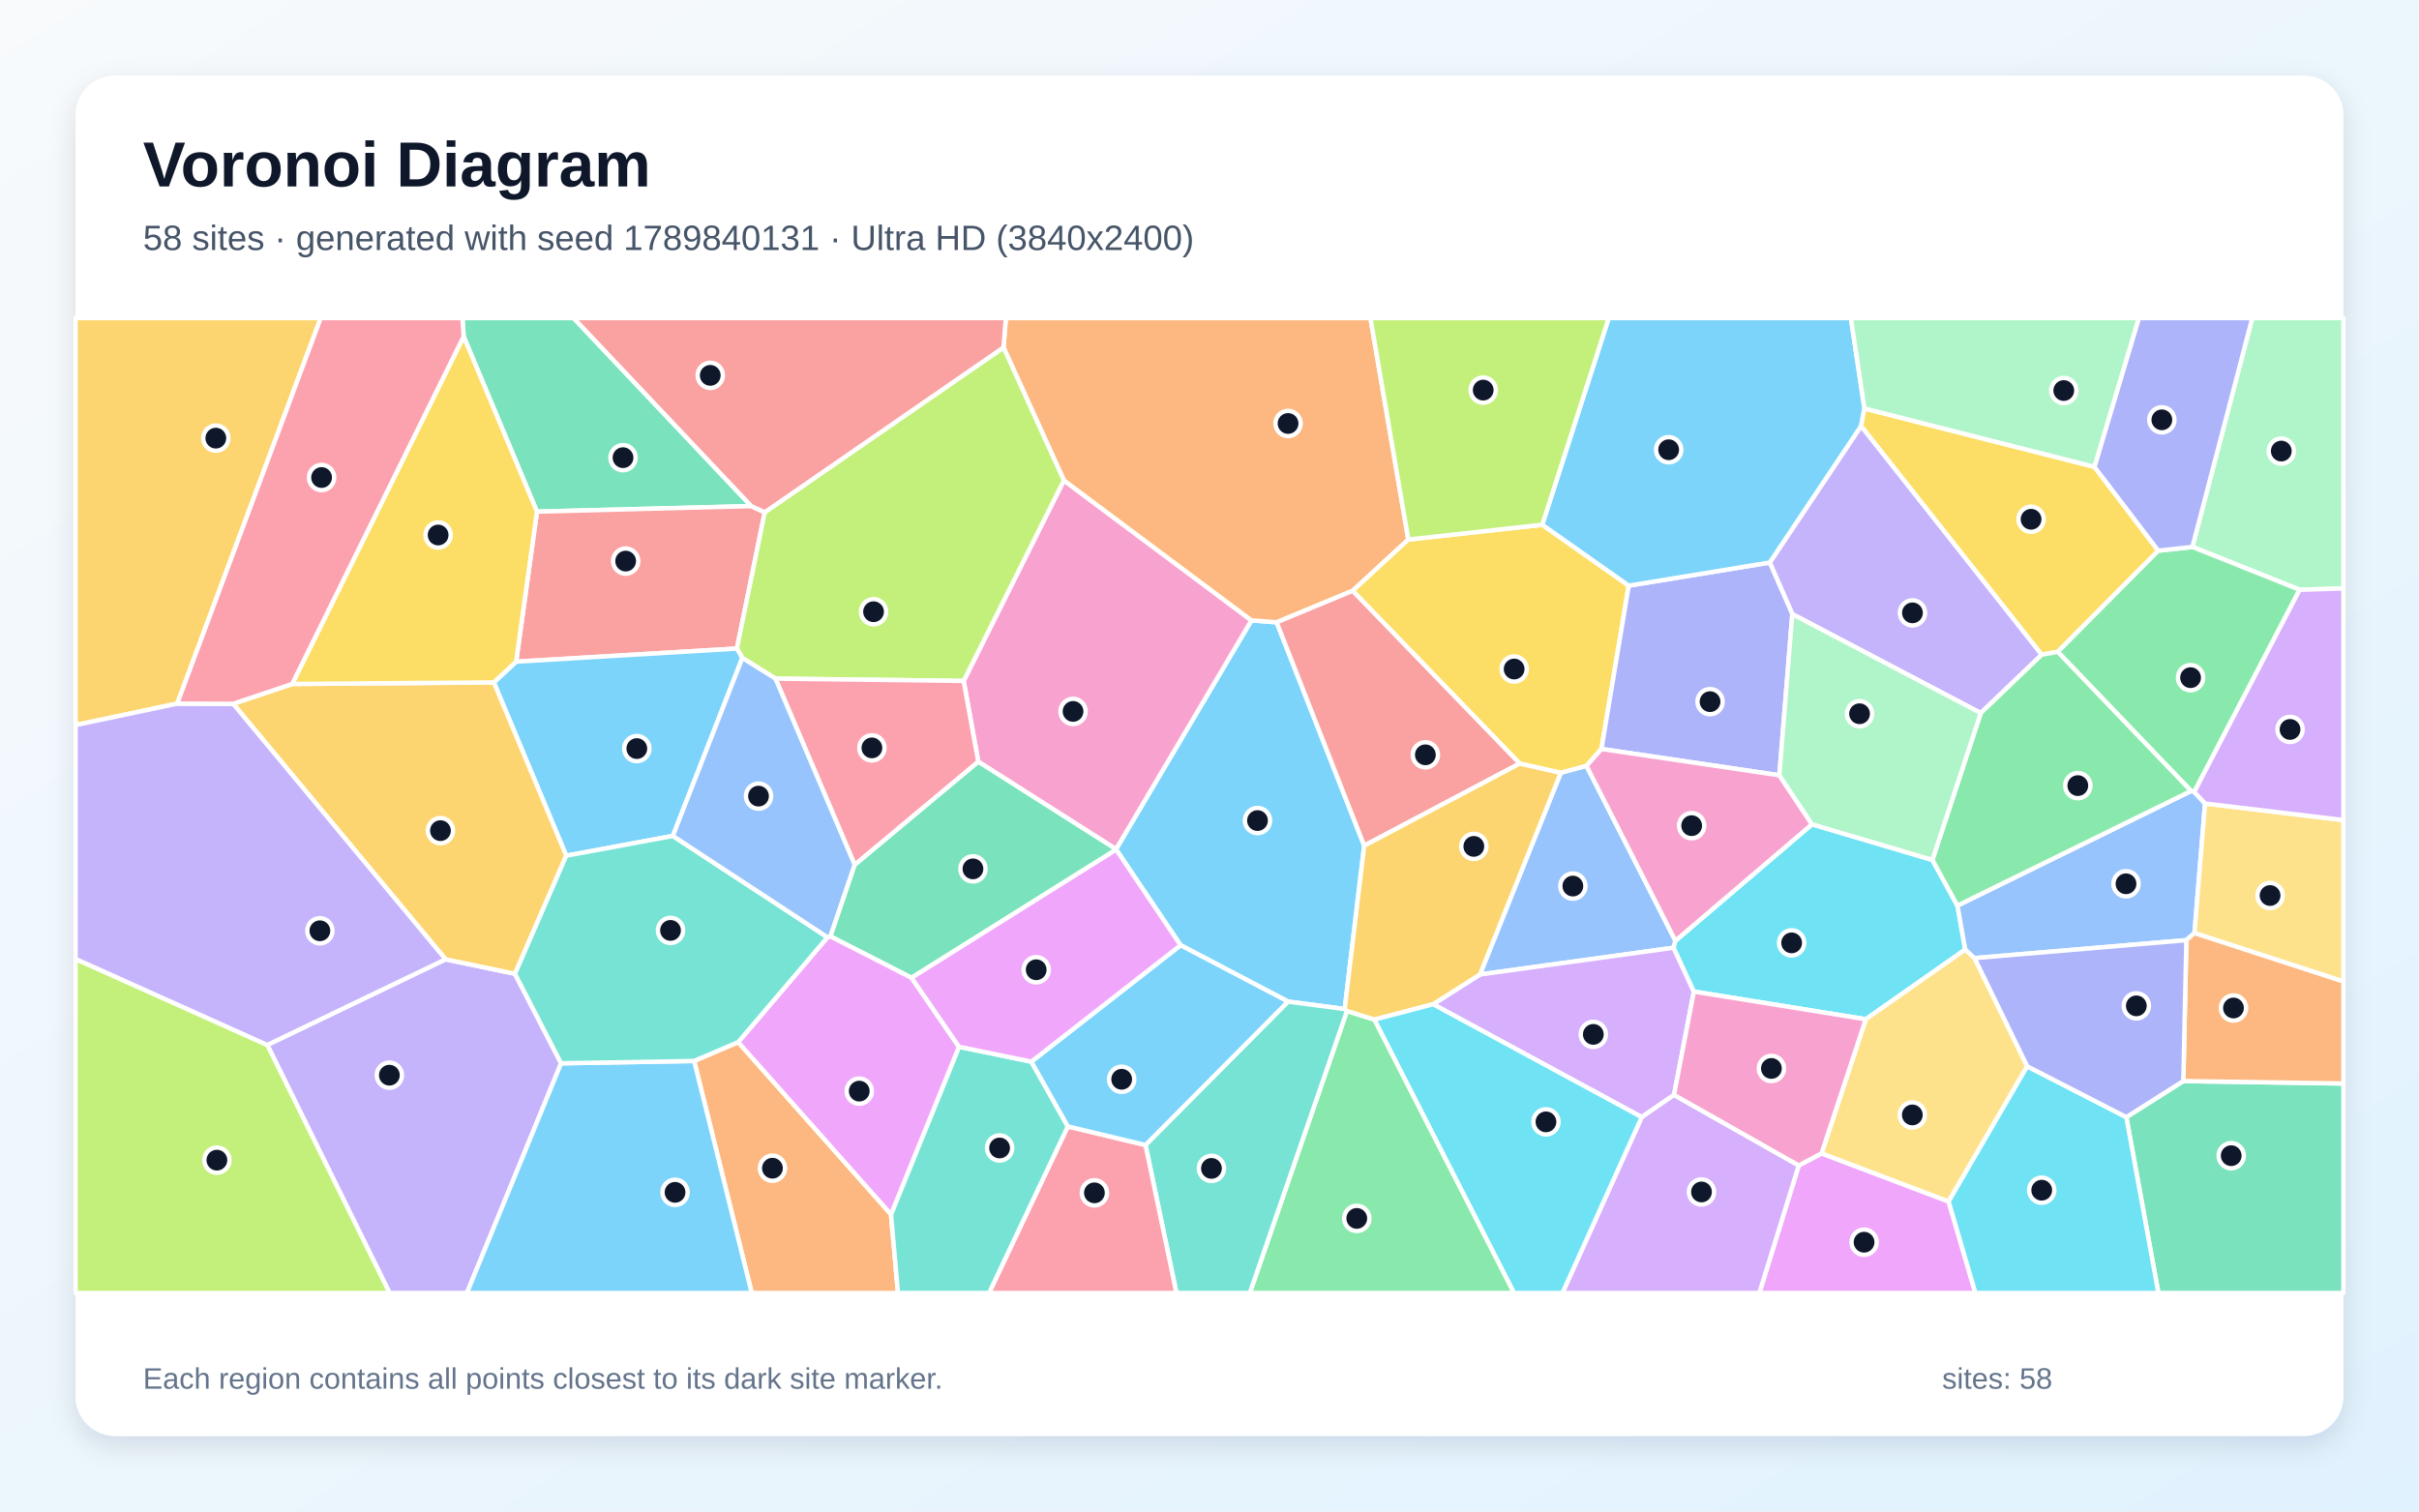
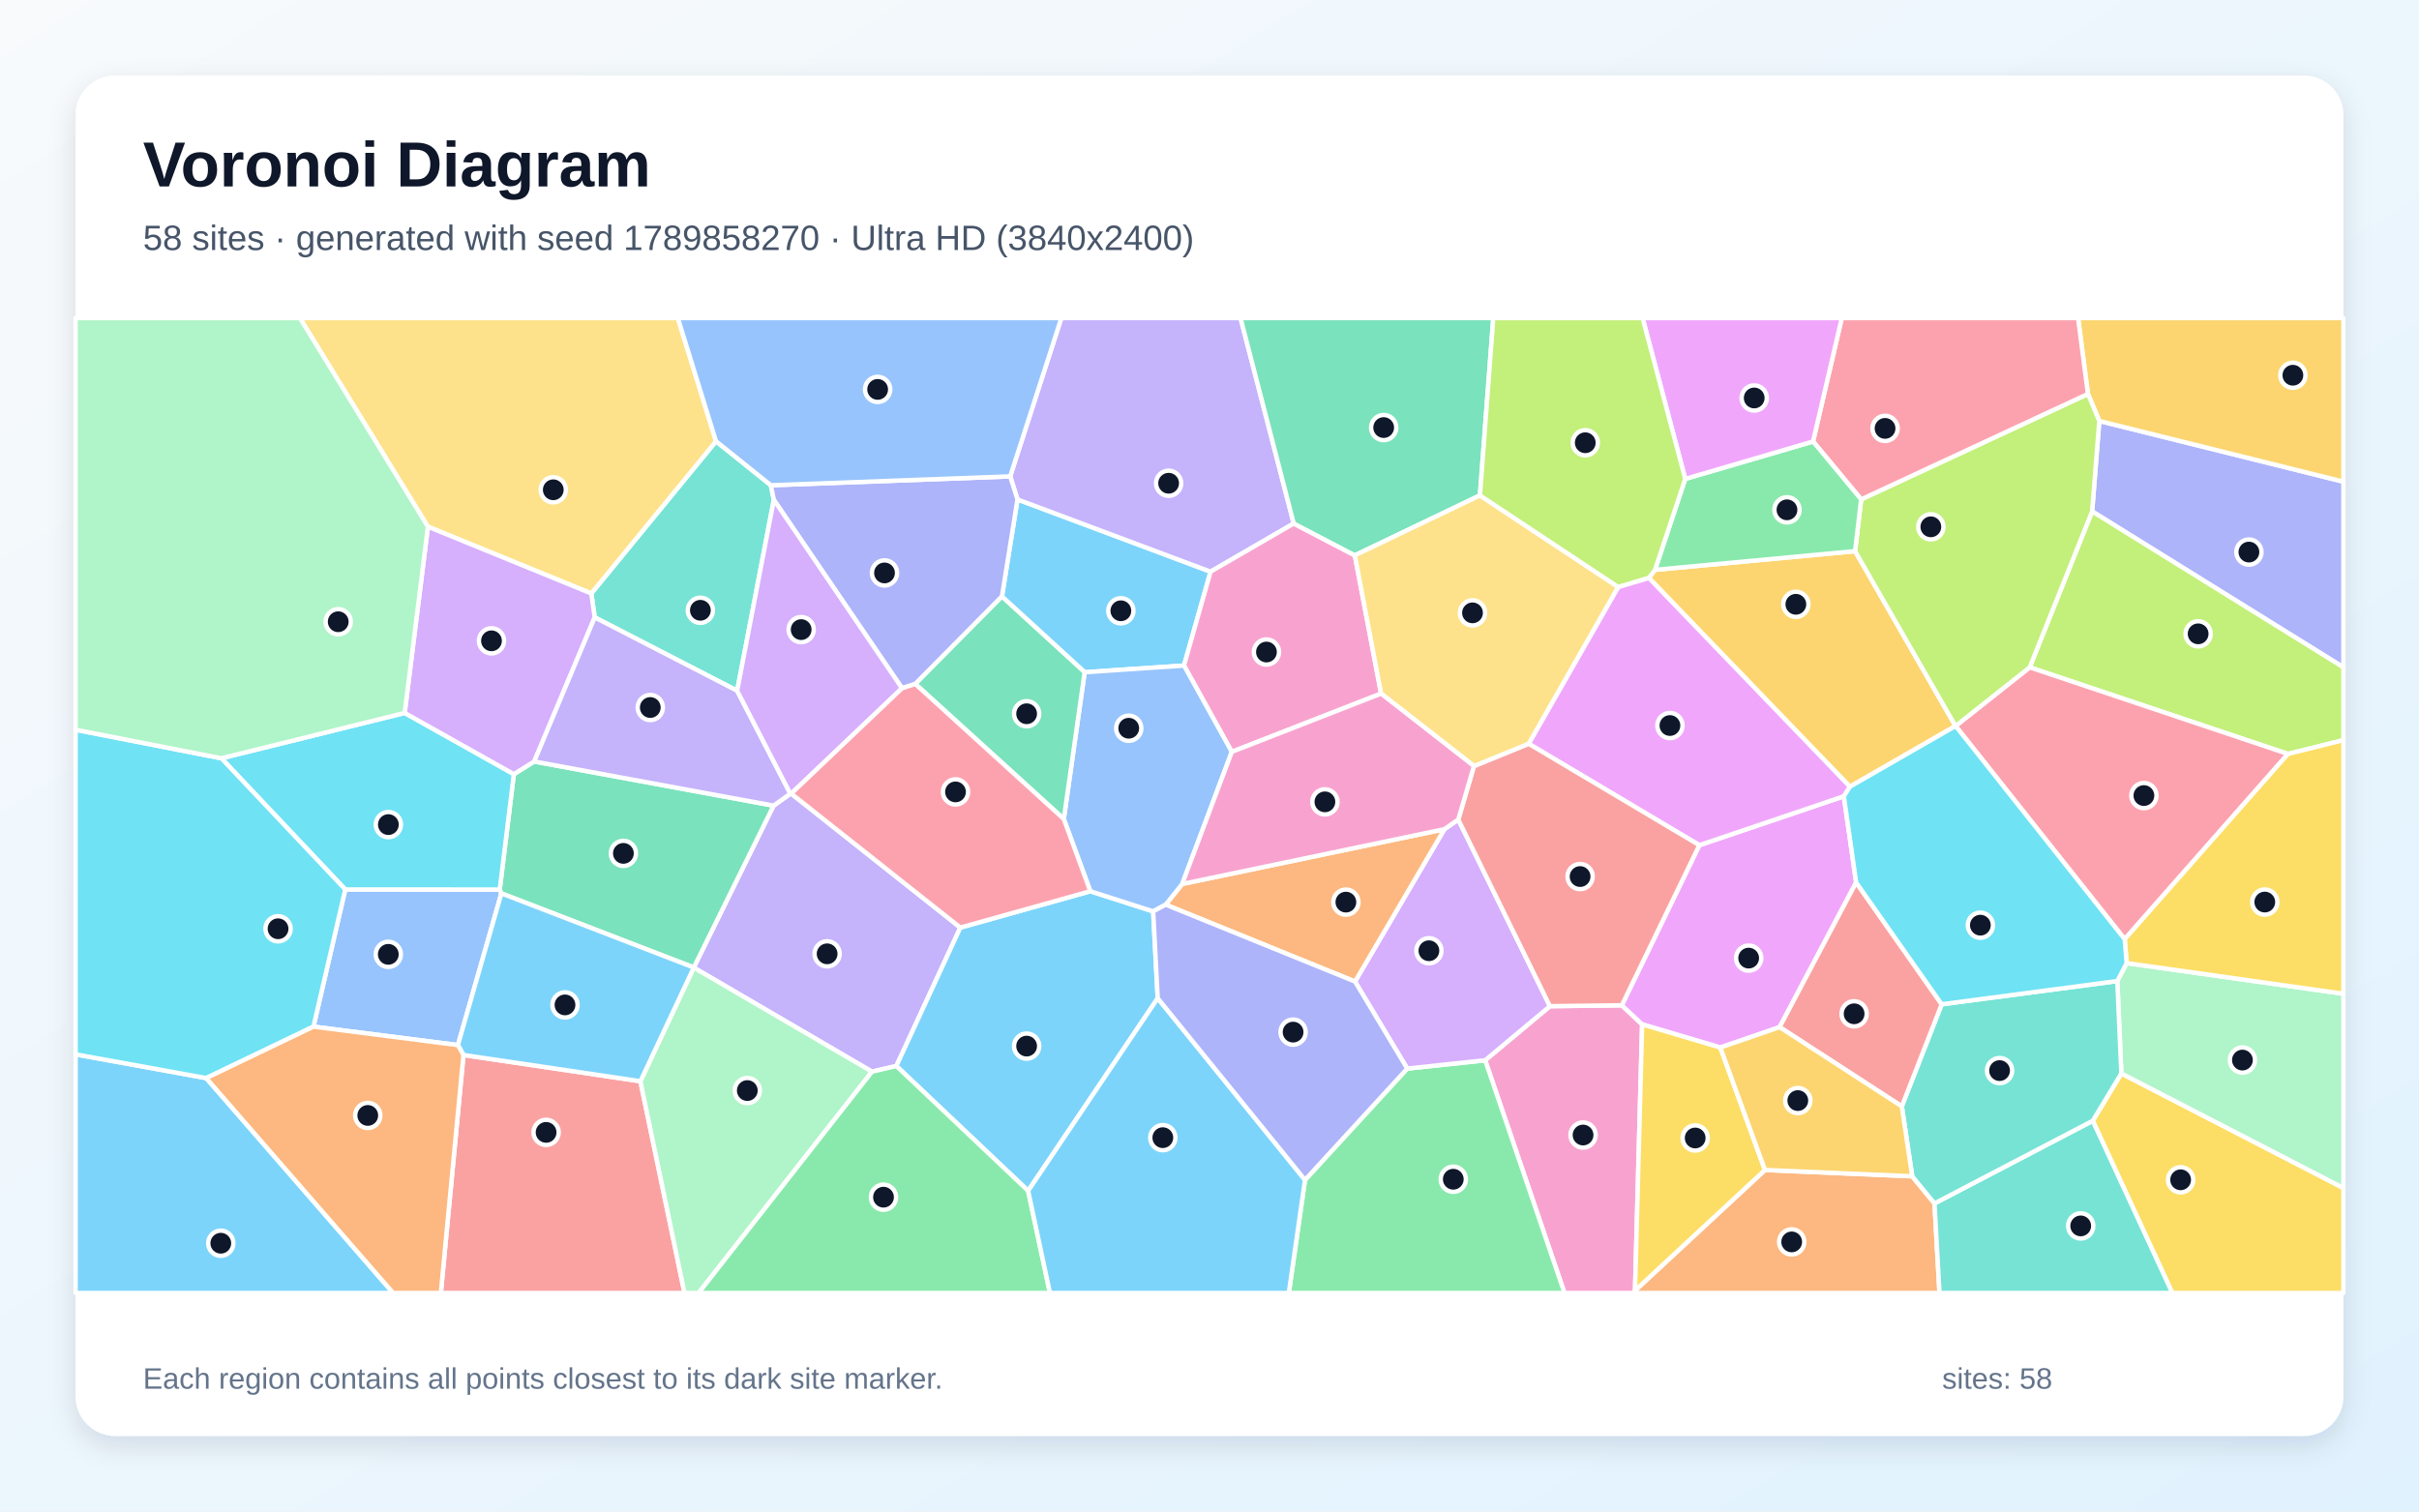
<svg xmlns="http://www.w3.org/2000/svg" width="3840" height="2400" viewBox="0 0 3840 2400" role="img" aria-labelledby="title description">
  <defs>
    <linearGradient id="background" x1="0" y1="0" x2="1" y2="1">
      <stop stop-color="#F8FAFC" />
      <stop offset="1" stop-color="#E0F2FE" />
    </linearGradient>
    <filter id="shadow" x="-5%" y="-5%" width="110%" height="110%">
      <feDropShadow dx="0" dy="15" stdDeviation="22" flood-color="#0F172A" flood-opacity=".12" />
    </filter>
  </defs>
  <rect width="3840" height="2400" fill="url(#background)" />
  <rect x="120" y="120" width="3600" height="2160" rx="63" fill="#FFFFFF" filter="url(#shadow)" />
  <g font-family="Arial, sans-serif">
    <text x="227" y="296" font-size="101" font-weight="700" fill="#0F172A">Voronoi Diagram</text>
-     <text x="227" y="397" font-size="56" fill="#475569">58 sites · generated with seed 1789840131 · Ultra HD (3840x2400)</text>
+     <text x="227" y="397" font-size="56" fill="#475569">58 sites · generated with seed 1789858270 · Ultra HD (3840x2400)</text>
  </g>
  <g stroke="#FFFFFF" stroke-width="7" stroke-linejoin="round">
-     <polygon points="2165.6,1342.8 2134.6,1602.2 2044.7,1590.3 1874.1,1500.8 1771.7,1348.8 1771.6,1348.4 1986.6,985.0 2026.6,988.1" fill="#38BDF8" fill-opacity="0.65" />
-     <polygon points="3241.2,1039.5 3144.3,1132.2 2845.2,975.1 2809.3,893.2 2954.4,676.3" fill="#A78BFA" fill-opacity="0.65" />
-     <polygon points="1553.0,1209.5 1529.7,1081.2 1688.8,762.7 1986.6,985.0 1771.6,1348.4" fill="#F472B6" fill-opacity="0.65" />
-     <polygon points="2235.6,856.7 2147.2,938.1 2026.6,988.1 1986.6,985.0 1688.8,762.7 1593.0,551.7 1596.8,505.0 2175.5,505.0" fill="#FB923C" fill-opacity="0.65" />
-     <polygon points="2448.2,833.2 2585.5,929.9 2542.2,1189.2 2518.5,1216.1 2477.6,1227.2 2412.4,1212.4 2147.2,938.1 2235.6,856.7" fill="#FACC15" fill-opacity="0.65" />
-     <polygon points="2138.2,1605.2 2181.9,1618.9 2403.6,2053.0 1984.0,2053.0" fill="#4ADE80" fill-opacity="0.65" />
-     <polygon points="1818.4,1818.1 2044.7,1590.3 2134.6,1602.2 2138.2,1605.2 1984.0,2053.0 1867.5,2053.0" fill="#2DD4BF" fill-opacity="0.65" />
-     <polygon points="2659.6,1493.8 2656.8,1504.8 2349.3,1547.3 2477.6,1227.2 2518.5,1216.1" fill="#60A5FA" fill-opacity="0.65" />
-     <polygon points="2855.4,1850.5 2891.6,1831.3 3093.3,1907.7 3135.8,2053.0 2792.8,2053.0" fill="#E879F9" fill-opacity="0.65" />
-     <polygon points="1192.6,803.6 852.4,812.4 736.0,534.2 734.1,505.0 910.6,505.0" fill="#34D399" fill-opacity="0.65" />
-     <polygon points="819.3,1050.6 852.4,812.4 1192.6,803.6 1214.0,813.4 1169.8,1029.8" fill="#F87171" fill-opacity="0.65" />
-     <polygon points="2824.6,1231.0 2542.2,1189.2 2585.5,929.9 2809.3,893.2 2845.2,975.1" fill="#818CF8" fill-opacity="0.65" />
-     <polygon points="281.3,1117.2 120.0,1151.3 120.0,505.0 509.1,505.0" fill="#FBBF24" fill-opacity="0.65" />
-     <polygon points="1231.0,1077.5 1178.4,1044.7 1169.8,1029.8 1214.0,813.4 1593.0,551.7 1688.8,762.7 1529.7,1081.2" fill="#A3E635" fill-opacity="0.65" />
-     <polygon points="2657.4,1738.5 2606.1,1773.8 2275.0,1594.5 2349.3,1547.3 2656.8,1504.8 2688.9,1574.4" fill="#C084FC" fill-opacity="0.65" />
-     <polygon points="1695.1,1788.5 1818.4,1818.1 1867.5,2053.0 1570.0,2053.0" fill="#FB7185" fill-opacity="0.65" />
-     <polygon points="3067.5,1365.4 3107.3,1437.9 3119.7,1507.7 2961.8,1618.4 2688.9,1574.4 2656.8,1504.8 2659.6,1493.8 2876.4,1308.8" fill="#22D3EE" fill-opacity="0.65" />
-     <polygon points="3650.5,936.5 3480.3,868.4 3575.3,505.0 3720.0,505.0 3720.0,934.3" fill="#86EFAC" fill-opacity="0.65" />
-     <polygon points="3218.1,1693.1 3093.3,1907.7 2891.6,1831.3 2961.8,1618.4 3119.7,1507.7 3134.5,1521.3" fill="#FCD34D" fill-opacity="0.65" />
-     <polygon points="1068.1,1327.3 898.9,1358.7 783.9,1083.5 819.3,1050.6 1169.8,1029.8 1178.4,1044.7" fill="#38BDF8" fill-opacity="0.65" />
-     <polygon points="2959.7,648.6 2954.4,676.3 2809.3,893.2 2585.5,929.9 2448.2,833.2 2553.7,505.0 2938.2,505.0" fill="#38BDF8" fill-opacity="0.65" />
-     <polygon points="424.3,1659.2 707.3,1523.2 817.5,1546.2 890.7,1688.3 741.2,2053.0 618.4,2053.0" fill="#A78BFA" fill-opacity="0.65" />
-     <polygon points="2876.4,1308.8 2659.6,1493.8 2518.5,1216.1 2542.2,1189.2 2824.6,1231.0" fill="#F472B6" fill-opacity="0.65" />
-     <polygon points="1101.9,1684.6 1171.8,1654.7 1414.4,1928.1 1425.5,2053.0 1193.3,2053.0" fill="#FB923C" fill-opacity="0.65" />
-     <polygon points="3324.7,741.2 3426.1,874.4 3266.5,1035.0 3241.2,1039.5 2954.4,676.3 2959.7,648.6" fill="#FACC15" fill-opacity="0.65" />
-     <polygon points="3483.2,1257.5 3478.2,1255.9 3266.5,1035.0 3426.1,874.4 3480.3,868.4 3650.5,936.5" fill="#4ADE80" fill-opacity="0.65" />
-     <polygon points="1414.4,1928.1 1522.3,1662.1 1637.2,1685.7 1695.1,1788.5 1570.0,2053.0 1425.5,2053.0" fill="#2DD4BF" fill-opacity="0.65" />
-     <polygon points="3500.4,1275.8 3483.6,1481.6 3470.7,1492.8 3134.5,1521.3 3119.7,1507.7 3107.3,1437.9 3478.2,1255.9 3483.2,1257.5" fill="#60A5FA" fill-opacity="0.65" />
-     <polygon points="1446.9,1552.3 1522.3,1662.1 1414.4,1928.1 1171.8,1654.7 1313.6,1488.2 1318.4,1486.6" fill="#E879F9" fill-opacity="0.65" />
-     <polygon points="3375.4,1773.8 3465.9,1716.5 3720.0,1720.4 3720.0,2053.0 3426.3,2053.0" fill="#34D399" fill-opacity="0.65" />
-     <polygon points="1214.0,813.4 1192.6,803.6 910.6,505.0 1596.8,505.0 1593.0,551.7" fill="#F87171" fill-opacity="0.65" />
-     <polygon points="3480.3,868.4 3426.1,874.4 3324.7,741.2 3395.2,505.0 3575.3,505.0" fill="#818CF8" fill-opacity="0.65" />
-     <polygon points="817.5,1546.2 707.3,1523.2 370.1,1117.5 463.8,1086.0 783.9,1083.5 898.9,1358.7" fill="#FBBF24" fill-opacity="0.65" />
-     <polygon points="120.0,1522.6 424.3,1659.2 618.4,2053.0 120.0,2053.0" fill="#A3E635" fill-opacity="0.65" />
-     <polygon points="2606.1,1773.8 2657.4,1738.5 2855.4,1850.5 2792.8,2053.0 2480.2,2053.0" fill="#C084FC" fill-opacity="0.65" />
-     <polygon points="1356.8,1373.3 1231.0,1077.5 1529.7,1081.2 1553.0,1209.5" fill="#FB7185" fill-opacity="0.65" />
-     <polygon points="3093.3,1907.7 3218.1,1693.1 3375.4,1773.8 3426.3,2053.0 3135.8,2053.0" fill="#22D3EE" fill-opacity="0.65" />
-     <polygon points="3324.7,741.2 2959.7,648.6 2938.2,505.0 3395.2,505.0" fill="#86EFAC" fill-opacity="0.65" />
-     <polygon points="3483.6,1481.6 3500.4,1275.8 3720.0,1302.1 3720.0,1558.5" fill="#FCD34D" fill-opacity="0.65" />
-     <polygon points="890.7,1688.3 1101.9,1684.6 1193.3,2053.0 741.2,2053.0" fill="#38BDF8" fill-opacity="0.65" />
-     <polygon points="1695.1,1788.5 1637.2,1685.7 1874.1,1500.8 2044.7,1590.3 1818.4,1818.1" fill="#38BDF8" fill-opacity="0.65" />
-     <polygon points="370.1,1117.5 707.3,1523.2 424.3,1659.2 120.0,1522.6 120.0,1151.3 281.3,1117.2" fill="#A78BFA" fill-opacity="0.65" />
-     <polygon points="2961.8,1618.4 2891.6,1831.3 2855.4,1850.5 2657.4,1738.5 2688.9,1574.4" fill="#F472B6" fill-opacity="0.65" />
-     <polygon points="3465.9,1716.5 3470.7,1492.8 3483.6,1481.6 3720.0,1558.5 3720.0,1720.4" fill="#FB923C" fill-opacity="0.65" />
-     <polygon points="783.9,1083.5 463.8,1086.0 736.0,534.2 852.4,812.4 819.3,1050.6" fill="#FACC15" fill-opacity="0.65" />
-     <polygon points="3107.3,1437.9 3067.5,1365.4 3144.3,1132.2 3241.2,1039.5 3266.5,1035.0 3478.2,1255.9" fill="#4ADE80" fill-opacity="0.65" />
-     <polygon points="1313.6,1488.2 1171.8,1654.7 1101.9,1684.6 890.7,1688.3 817.5,1546.2 898.9,1358.7 1068.1,1327.3" fill="#2DD4BF" fill-opacity="0.65" />
-     <polygon points="1356.8,1373.3 1318.4,1486.6 1313.6,1488.2 1068.1,1327.3 1178.4,1044.7 1231.0,1077.5" fill="#60A5FA" fill-opacity="0.65" />
-     <polygon points="1637.2,1685.7 1522.3,1662.1 1446.9,1552.3 1771.7,1348.8 1874.1,1500.8" fill="#E879F9" fill-opacity="0.65" />
-     <polygon points="1446.9,1552.3 1318.4,1486.6 1356.8,1373.3 1553.0,1209.5 1771.6,1348.4 1771.7,1348.8" fill="#34D399" fill-opacity="0.65" />
-     <polygon points="2165.6,1342.8 2026.6,988.1 2147.2,938.1 2412.4,1212.4" fill="#F87171" fill-opacity="0.65" />
-     <polygon points="3465.9,1716.5 3375.4,1773.8 3218.1,1693.1 3134.5,1521.3 3470.7,1492.8" fill="#818CF8" fill-opacity="0.65" />
-     <polygon points="2349.3,1547.3 2275.0,1594.5 2181.9,1618.9 2138.2,1605.2 2134.6,1602.2 2165.6,1342.8 2412.4,1212.4 2477.6,1227.2" fill="#FBBF24" fill-opacity="0.65" />
-     <polygon points="2448.2,833.2 2235.6,856.7 2175.5,505.0 2553.7,505.0" fill="#A3E635" fill-opacity="0.65" />
-     <polygon points="3500.4,1275.8 3483.2,1257.5 3650.5,936.5 3720.0,934.3 3720.0,1302.1" fill="#C084FC" fill-opacity="0.65" />
-     <polygon points="463.8,1086.0 370.1,1117.5 281.3,1117.2 509.1,505.0 734.1,505.0 736.0,534.2" fill="#FB7185" fill-opacity="0.65" />
-     <polygon points="2181.9,1618.9 2275.0,1594.5 2606.1,1773.8 2480.2,2053.0 2403.6,2053.0" fill="#22D3EE" fill-opacity="0.65" />
-     <polygon points="3067.5,1365.4 2876.4,1308.8 2824.6,1231.0 2845.2,975.1 3144.3,1132.2" fill="#86EFAC" fill-opacity="0.65" />
+     <polygon points="1590.5,947.2 1615.2,793.0 1921.7,907.7 1879.5,1056.8 1721.8,1067.4" fill="#38BDF8" fill-opacity="0.65" />
+     <polygon points="1254.6,1260.2 1256.0,1260.1 1524.5,1472.8 1422.9,1692.6 1384.2,1701.6 1101.3,1536.4 1101.3,1536.2 1228.0,1279.2" fill="#A78BFA" fill-opacity="0.65" />
+     <polygon points="2357.6,1683.5 2460.4,1597.6 2574.5,1596.2 2606.8,1626.5 2595.5,2049.2 2593.6,2053.0 2483.5,2053.0" fill="#F472B6" fill-opacity="0.65" />
+     <polygon points="2595.5,2049.2 2801.8,1857.7 3035.5,1867.7 3070.9,1910.8 3078.8,2053.0 2593.6,2053.0" fill="#FB923C" fill-opacity="0.65" />
+     <polygon points="3322.1,1779.6 3367.5,1704.4 3720.0,1886.3 3720.0,2053.0 3448.4,2053.0" fill="#FACC15" fill-opacity="0.65" />
+     <polygon points="2071.6,1873.5 2233.9,1696.7 2357.6,1683.5 2483.5,2053.0 2045.9,2053.0" fill="#4ADE80" fill-opacity="0.65" />
+     <polygon points="1223.7,770.5 1228.4,793.7 1170.2,1096.8 944.1,980.3 938.6,942.3 1136.6,700.6" fill="#2DD4BF" fill-opacity="0.65" />
+     <polygon points="497.6,1630.1 548.1,1412.3 793.3,1412.4 795.9,1418.5 726.9,1659.4" fill="#60A5FA" fill-opacity="0.65" />
+     <polygon points="2697.6,1342.0 2927.0,1264.3 2946.5,1401.2 2825.0,1630.9 2730.9,1663.3 2606.8,1626.5 2574.5,1596.2" fill="#E879F9" fill-opacity="0.65" />
+     <polygon points="795.9,1418.5 793.3,1412.4 815.7,1229.2 848.0,1209.1 1228.0,1279.2 1101.3,1536.2" fill="#34D399" fill-opacity="0.65" />
+     <polygon points="735.7,1675.1 1016.6,1716.8 1086.6,2053.0 699.8,2053.0" fill="#F87171" fill-opacity="0.65" />
+     <polygon points="3321.1,812.0 3332.5,668.4 3720.0,764.8 3720.0,1059.6" fill="#818CF8" fill-opacity="0.65" />
+     <polygon points="3332.5,668.4 3314.5,625.5 3298.8,505.0 3720.0,505.0 3720.0,764.8" fill="#FBBF24" fill-opacity="0.65" />
+     <polygon points="3632.0,1197.1 3222.0,1059.6 3321.1,812.0 3720.0,1059.6 3720.0,1175.2" fill="#A3E635" fill-opacity="0.65" />
+     <polygon points="2233.9,1696.7 2151.0,1558.5 2292.9,1316.6 2314.9,1301.3 2460.4,1597.6 2357.6,1683.5" fill="#C084FC" fill-opacity="0.65" />
+     <polygon points="3372.8,1491.3 3104.4,1152.7 3222.0,1059.6 3632.0,1197.1" fill="#FB7185" fill-opacity="0.65" />
+     <polygon points="642.4,1132.0 815.7,1229.2 793.3,1412.4 548.1,1412.3 351.4,1204.0" fill="#22D3EE" fill-opacity="0.65" />
+     <polygon points="1016.6,1716.8 1101.3,1536.4 1384.2,1701.6 1109.0,2053.0 1086.6,2053.0" fill="#86EFAC" fill-opacity="0.65" />
+     <polygon points="1136.6,700.6 938.6,942.3 679.3,836.3 476.1,505.0 1076.0,505.0" fill="#FCD34D" fill-opacity="0.65" />
+     <polygon points="120.0,1674.1 327.4,1711.8 624.1,2053.0 120.0,2053.0" fill="#38BDF8" fill-opacity="0.65" />
+     <polygon points="1837.8,1585.0 1632.1,1890.8 1422.9,1692.6 1524.5,1472.8 1730.8,1415.1 1830.6,1447.1" fill="#38BDF8" fill-opacity="0.65" />
+     <polygon points="2053.7,831.2 1921.7,907.7 1615.2,793.0 1603.6,756.4 1684.8,505.0 1969.3,505.0" fill="#A78BFA" fill-opacity="0.65" />
+     <polygon points="2150.7,881.8 2192.4,1101.3 1955.4,1193.8 1879.5,1056.8 1921.7,907.7 2053.7,831.2" fill="#F472B6" fill-opacity="0.65" />
+     <polygon points="1850.4,1436.4 1876.7,1403.6 2292.9,1316.6 2151.0,1558.5" fill="#FB923C" fill-opacity="0.65" />
+     <polygon points="2730.9,1663.3 2801.8,1857.7 2595.5,2049.2 2606.8,1626.5" fill="#FACC15" fill-opacity="0.65" />
+     <polygon points="1384.2,1701.6 1422.9,1692.6 1632.1,1890.8 1666.7,2053.0 1109.0,2053.0" fill="#4ADE80" fill-opacity="0.65" />
+     <polygon points="3070.9,1910.8 3322.1,1779.6 3448.4,2053.0 3078.8,2053.0" fill="#2DD4BF" fill-opacity="0.65" />
+     <polygon points="1955.4,1193.8 1876.7,1403.6 1850.4,1436.4 1830.6,1447.1 1730.8,1415.1 1688.7,1300.4 1721.8,1067.4 1879.5,1056.8" fill="#60A5FA" fill-opacity="0.65" />
+     <polygon points="2568.7,932.0 2617.6,917.4 2936.8,1249.0 2927.0,1264.3 2697.6,1342.0 2426.6,1180.9" fill="#E879F9" fill-opacity="0.65" />
+     <polygon points="2349.3,786.6 2150.7,881.8 2053.7,831.2 1969.3,505.0 2370.5,505.0" fill="#34D399" fill-opacity="0.65" />
+     <polygon points="2339.8,1216.4 2426.6,1180.9 2697.6,1342.0 2574.5,1596.2 2460.4,1597.6 2314.9,1301.3" fill="#F87171" fill-opacity="0.65" />
+     <polygon points="1453.0,1086.0 1431.9,1092.8 1228.4,793.7 1223.7,770.5 1603.6,756.4 1615.2,793.0 1590.5,947.2" fill="#818CF8" fill-opacity="0.65" />
+     <polygon points="2627.2,904.8 2944.8,875.1 3104.2,1152.8 2936.8,1249.0 2617.6,917.4" fill="#FBBF24" fill-opacity="0.65" />
+     <polygon points="2954.5,792.9 3314.5,625.5 3332.5,668.4 3321.1,812.0 3222.0,1059.6 3104.4,1152.7 3104.2,1152.8 2944.8,875.1" fill="#A3E635" fill-opacity="0.65" />
+     <polygon points="848.0,1209.1 815.7,1229.2 642.4,1132.0 679.3,836.3 938.6,942.3 944.1,980.3" fill="#C084FC" fill-opacity="0.65" />
+     <polygon points="3314.5,625.5 2954.5,792.9 2878.1,701.0 2923.7,505.0 3298.8,505.0" fill="#FB7185" fill-opacity="0.65" />
+     <polygon points="327.4,1711.8 120.0,1674.1 120.0,1158.7 351.4,1204.0 548.1,1412.3 497.6,1630.1" fill="#22D3EE" fill-opacity="0.65" />
+     <polygon points="3367.5,1704.4 3361.1,1557.7 3375.9,1529.2 3720.0,1577.9 3720.0,1886.3" fill="#86EFAC" fill-opacity="0.65" />
+     <polygon points="2349.3,786.6 2568.7,932.0 2426.6,1180.9 2339.8,1216.4 2192.4,1101.3 2150.7,881.8" fill="#FCD34D" fill-opacity="0.65" />
+     <polygon points="1016.6,1716.8 735.7,1675.1 726.9,1659.4 795.9,1418.5 1101.3,1536.2 1101.3,1536.4" fill="#38BDF8" fill-opacity="0.65" />
+     <polygon points="1632.1,1890.8 1837.8,1585.0 2071.6,1873.5 2045.9,2053.0 1666.7,2053.0" fill="#38BDF8" fill-opacity="0.65" />
+     <polygon points="848.0,1209.1 944.1,980.3 1170.2,1096.8 1254.6,1260.2 1228.0,1279.2" fill="#A78BFA" fill-opacity="0.65" />
+     <polygon points="1955.4,1193.8 2192.4,1101.3 2339.8,1216.4 2314.9,1301.3 2292.9,1316.6 1876.7,1403.6" fill="#F472B6" fill-opacity="0.65" />
+     <polygon points="327.4,1711.8 497.6,1630.1 726.9,1659.4 735.7,1675.1 699.8,2053.0 624.1,2053.0" fill="#FB923C" fill-opacity="0.65" />
+     <polygon points="3375.9,1529.2 3372.8,1491.3 3632.0,1197.1 3720.0,1175.2 3720.0,1577.9" fill="#FACC15" fill-opacity="0.65" />
+     <polygon points="2675.2,760.4 2878.1,701.0 2954.5,792.9 2944.8,875.1 2627.2,904.8" fill="#4ADE80" fill-opacity="0.65" />
+     <polygon points="3019.0,1756.7 3082.3,1594.6 3361.1,1557.7 3367.5,1704.4 3322.1,1779.6 3070.9,1910.8 3035.5,1867.7" fill="#2DD4BF" fill-opacity="0.65" />
+     <polygon points="1223.7,770.5 1136.6,700.6 1076.0,505.0 1684.8,505.0 1603.6,756.4" fill="#60A5FA" fill-opacity="0.65" />
+     <polygon points="2878.1,701.0 2675.2,760.4 2607.5,505.0 2923.7,505.0" fill="#E879F9" fill-opacity="0.65" />
+     <polygon points="1688.7,1300.4 1453.0,1086.0 1590.5,947.2 1721.8,1067.4" fill="#34D399" fill-opacity="0.65" />
+     <polygon points="3082.3,1594.6 3019.0,1756.7 2825.0,1630.9 2946.5,1401.2" fill="#F87171" fill-opacity="0.65" />
+     <polygon points="1837.8,1585.0 1830.6,1447.1 1850.4,1436.4 2151.0,1558.5 2233.9,1696.7 2071.6,1873.5" fill="#818CF8" fill-opacity="0.65" />
+     <polygon points="2730.9,1663.3 2825.0,1630.9 3019.0,1756.7 3035.5,1867.7 2801.8,1857.7" fill="#FBBF24" fill-opacity="0.65" />
+     <polygon points="2675.2,760.4 2627.2,904.8 2617.6,917.4 2568.7,932.0 2349.3,786.6 2370.5,505.0 2607.5,505.0" fill="#A3E635" fill-opacity="0.65" />
+     <polygon points="1431.9,1092.8 1256.0,1260.1 1254.6,1260.2 1170.2,1096.8 1228.4,793.7" fill="#C084FC" fill-opacity="0.65" />
+     <polygon points="1688.7,1300.4 1730.8,1415.1 1524.5,1472.8 1256.0,1260.1 1431.9,1092.8 1453.0,1086.0" fill="#FB7185" fill-opacity="0.65" />
+     <polygon points="2936.8,1249.0 3104.2,1152.8 3104.4,1152.7 3372.8,1491.3 3375.9,1529.2 3361.1,1557.7 3082.3,1594.6 2946.5,1401.2 2927.0,1264.3" fill="#22D3EE" fill-opacity="0.65" />
+     <polygon points="642.4,1132.0 351.4,1204.0 120.0,1158.7 120.0,505.0 476.1,505.0 679.3,836.3" fill="#86EFAC" fill-opacity="0.65" />
  </g>
  <g>
-     <circle cx="1996.2" cy="1302.9" r="20" fill="#0F172A" stroke="#FFFFFF" stroke-width="7" />
-     <circle cx="3035.9" cy="973.1" r="20" fill="#0F172A" stroke="#FFFFFF" stroke-width="7" />
-     <circle cx="1703.4" cy="1129.6" r="20" fill="#0F172A" stroke="#FFFFFF" stroke-width="7" />
-     <circle cx="2044.7" cy="672.4" r="20" fill="#0F172A" stroke="#FFFFFF" stroke-width="7" />
-     <circle cx="2403.6" cy="1062.3" r="20" fill="#0F172A" stroke="#FFFFFF" stroke-width="7" />
-     <circle cx="2153.8" cy="1934.6" r="20" fill="#0F172A" stroke="#FFFFFF" stroke-width="7" />
-     <circle cx="1923.1" cy="1855.2" r="20" fill="#0F172A" stroke="#FFFFFF" stroke-width="7" />
-     <circle cx="2496.8" cy="1406.9" r="20" fill="#0F172A" stroke="#FFFFFF" stroke-width="7" />
-     <circle cx="2959.1" cy="1972.4" r="20" fill="#0F172A" stroke="#FFFFFF" stroke-width="7" />
-     <circle cx="989.0" cy="726.7" r="20" fill="#0F172A" stroke="#FFFFFF" stroke-width="7" />
-     <circle cx="993.2" cy="890.9" r="20" fill="#0F172A" stroke="#FFFFFF" stroke-width="7" />
-     <circle cx="2714.6" cy="1114.1" r="20" fill="#0F172A" stroke="#FFFFFF" stroke-width="7" />
-     <circle cx="342.6" cy="695.7" r="20" fill="#0F172A" stroke="#FFFFFF" stroke-width="7" />
-     <circle cx="1386.7" cy="971.3" r="20" fill="#0F172A" stroke="#FFFFFF" stroke-width="7" />
-     <circle cx="2529.3" cy="1642.4" r="20" fill="#0F172A" stroke="#FFFFFF" stroke-width="7" />
-     <circle cx="1737.3" cy="1894.0" r="20" fill="#0F172A" stroke="#FFFFFF" stroke-width="7" />
-     <circle cx="2844.1" cy="1497.1" r="20" fill="#0F172A" stroke="#FFFFFF" stroke-width="7" />
-     <circle cx="3621.4" cy="716.2" r="20" fill="#0F172A" stroke="#FFFFFF" stroke-width="7" />
-     <circle cx="3035.7" cy="1770.3" r="20" fill="#0F172A" stroke="#FFFFFF" stroke-width="7" />
-     <circle cx="1010.9" cy="1188.6" r="20" fill="#0F172A" stroke="#FFFFFF" stroke-width="7" />
-     <circle cx="2648.9" cy="714.1" r="20" fill="#0F172A" stroke="#FFFFFF" stroke-width="7" />
-     <circle cx="618.1" cy="1707.2" r="20" fill="#0F172A" stroke="#FFFFFF" stroke-width="7" />
-     <circle cx="2685.4" cy="1311.0" r="20" fill="#0F172A" stroke="#FFFFFF" stroke-width="7" />
-     <circle cx="1226.2" cy="1854.9" r="20" fill="#0F172A" stroke="#FFFFFF" stroke-width="7" />
-     <circle cx="3224.2" cy="824.5" r="20" fill="#0F172A" stroke="#FFFFFF" stroke-width="7" />
-     <circle cx="3477.4" cy="1076.0" r="20" fill="#0F172A" stroke="#FFFFFF" stroke-width="7" />
-     <circle cx="1586.8" cy="1822.8" r="20" fill="#0F172A" stroke="#FFFFFF" stroke-width="7" />
-     <circle cx="3374.9" cy="1403.3" r="20" fill="#0F172A" stroke="#FFFFFF" stroke-width="7" />
-     <circle cx="1364.0" cy="1732.5" r="20" fill="#0F172A" stroke="#FFFFFF" stroke-width="7" />
-     <circle cx="3541.9" cy="1835.0" r="20" fill="#0F172A" stroke="#FFFFFF" stroke-width="7" />
-     <circle cx="1127.5" cy="596.0" r="20" fill="#0F172A" stroke="#FFFFFF" stroke-width="7" />
-     <circle cx="3431.8" cy="666.6" r="20" fill="#0F172A" stroke="#FFFFFF" stroke-width="7" />
-     <circle cx="699.2" cy="1318.9" r="20" fill="#0F172A" stroke="#FFFFFF" stroke-width="7" />
-     <circle cx="344.3" cy="1842.1" r="20" fill="#0F172A" stroke="#FFFFFF" stroke-width="7" />
-     <circle cx="2701.0" cy="1892.6" r="20" fill="#0F172A" stroke="#FFFFFF" stroke-width="7" />
-     <circle cx="1384.1" cy="1187.5" r="20" fill="#0F172A" stroke="#FFFFFF" stroke-width="7" />
-     <circle cx="3241.1" cy="1889.8" r="20" fill="#0F172A" stroke="#FFFFFF" stroke-width="7" />
-     <circle cx="3276.1" cy="620.1" r="20" fill="#0F172A" stroke="#FFFFFF" stroke-width="7" />
-     <circle cx="3603.6" cy="1421.9" r="20" fill="#0F172A" stroke="#FFFFFF" stroke-width="7" />
-     <circle cx="1071.6" cy="1893.2" r="20" fill="#0F172A" stroke="#FFFFFF" stroke-width="7" />
-     <circle cx="1780.6" cy="1713.7" r="20" fill="#0F172A" stroke="#FFFFFF" stroke-width="7" />
-     <circle cx="507.8" cy="1477.9" r="20" fill="#0F172A" stroke="#FFFFFF" stroke-width="7" />
-     <circle cx="2812.0" cy="1696.5" r="20" fill="#0F172A" stroke="#FFFFFF" stroke-width="7" />
-     <circle cx="3545.5" cy="1600.5" r="20" fill="#0F172A" stroke="#FFFFFF" stroke-width="7" />
-     <circle cx="695.5" cy="849.5" r="20" fill="#0F172A" stroke="#FFFFFF" stroke-width="7" />
-     <circle cx="3298.4" cy="1247.4" r="20" fill="#0F172A" stroke="#FFFFFF" stroke-width="7" />
-     <circle cx="1064.4" cy="1477.3" r="20" fill="#0F172A" stroke="#FFFFFF" stroke-width="7" />
-     <circle cx="1204.1" cy="1264.1" r="20" fill="#0F172A" stroke="#FFFFFF" stroke-width="7" />
-     <circle cx="1644.9" cy="1539.8" r="20" fill="#0F172A" stroke="#FFFFFF" stroke-width="7" />
-     <circle cx="1544.5" cy="1379.6" r="20" fill="#0F172A" stroke="#FFFFFF" stroke-width="7" />
-     <circle cx="2262.7" cy="1198.5" r="20" fill="#0F172A" stroke="#FFFFFF" stroke-width="7" />
-     <circle cx="3391.3" cy="1597.1" r="20" fill="#0F172A" stroke="#FFFFFF" stroke-width="7" />
-     <circle cx="2339.6" cy="1343.9" r="20" fill="#0F172A" stroke="#FFFFFF" stroke-width="7" />
-     <circle cx="2354.5" cy="619.4" r="20" fill="#0F172A" stroke="#FFFFFF" stroke-width="7" />
-     <circle cx="3635.3" cy="1158.2" r="20" fill="#0F172A" stroke="#FFFFFF" stroke-width="7" />
-     <circle cx="510.5" cy="758.2" r="20" fill="#0F172A" stroke="#FFFFFF" stroke-width="7" />
-     <circle cx="2454.1" cy="1781.3" r="20" fill="#0F172A" stroke="#FFFFFF" stroke-width="7" />
-     <circle cx="2951.9" cy="1133.3" r="20" fill="#0F172A" stroke="#FFFFFF" stroke-width="7" />
+     <circle cx="1779.3" cy="969.8" r="20" fill="#0F172A" stroke="#FFFFFF" stroke-width="7" />
+     <circle cx="1313.0" cy="1514.5" r="20" fill="#0F172A" stroke="#FFFFFF" stroke-width="7" />
+     <circle cx="2513.0" cy="1802.2" r="20" fill="#0F172A" stroke="#FFFFFF" stroke-width="7" />
+     <circle cx="2844.2" cy="1971.9" r="20" fill="#0F172A" stroke="#FFFFFF" stroke-width="7" />
+     <circle cx="3461.6" cy="1873.3" r="20" fill="#0F172A" stroke="#FFFFFF" stroke-width="7" />
+     <circle cx="2307.0" cy="1872.4" r="20" fill="#0F172A" stroke="#FFFFFF" stroke-width="7" />
+     <circle cx="1111.8" cy="969.0" r="20" fill="#0F172A" stroke="#FFFFFF" stroke-width="7" />
+     <circle cx="616.4" cy="1515.3" r="20" fill="#0F172A" stroke="#FFFFFF" stroke-width="7" />
+     <circle cx="2775.9" cy="1521.3" r="20" fill="#0F172A" stroke="#FFFFFF" stroke-width="7" />
+     <circle cx="989.6" cy="1355.0" r="20" fill="#0F172A" stroke="#FFFFFF" stroke-width="7" />
+     <circle cx="866.9" cy="1798.0" r="20" fill="#0F172A" stroke="#FFFFFF" stroke-width="7" />
+     <circle cx="3570.0" cy="876.6" r="20" fill="#0F172A" stroke="#FFFFFF" stroke-width="7" />
+     <circle cx="3639.8" cy="595.8" r="20" fill="#0F172A" stroke="#FFFFFF" stroke-width="7" />
+     <circle cx="3489.4" cy="1006.4" r="20" fill="#0F172A" stroke="#FFFFFF" stroke-width="7" />
+     <circle cx="2268.3" cy="1509.6" r="20" fill="#0F172A" stroke="#FFFFFF" stroke-width="7" />
+     <circle cx="3403.3" cy="1263.2" r="20" fill="#0F172A" stroke="#FFFFFF" stroke-width="7" />
+     <circle cx="616.5" cy="1309.3" r="20" fill="#0F172A" stroke="#FFFFFF" stroke-width="7" />
+     <circle cx="1186.3" cy="1731.6" r="20" fill="#0F172A" stroke="#FFFFFF" stroke-width="7" />
+     <circle cx="878.3" cy="777.7" r="20" fill="#0F172A" stroke="#FFFFFF" stroke-width="7" />
+     <circle cx="350.5" cy="1974.0" r="20" fill="#0F172A" stroke="#FFFFFF" stroke-width="7" />
+     <circle cx="1629.7" cy="1661.0" r="20" fill="#0F172A" stroke="#FFFFFF" stroke-width="7" />
+     <circle cx="1855.1" cy="767.3" r="20" fill="#0F172A" stroke="#FFFFFF" stroke-width="7" />
+     <circle cx="2010.4" cy="1035.3" r="20" fill="#0F172A" stroke="#FFFFFF" stroke-width="7" />
+     <circle cx="2136.5" cy="1432.4" r="20" fill="#0F172A" stroke="#FFFFFF" stroke-width="7" />
+     <circle cx="2691.0" cy="1806.9" r="20" fill="#0F172A" stroke="#FFFFFF" stroke-width="7" />
+     <circle cx="1402.5" cy="1900.9" r="20" fill="#0F172A" stroke="#FFFFFF" stroke-width="7" />
+     <circle cx="3303.0" cy="1946.5" r="20" fill="#0F172A" stroke="#FFFFFF" stroke-width="7" />
+     <circle cx="1791.8" cy="1156.3" r="20" fill="#0F172A" stroke="#FFFFFF" stroke-width="7" />
+     <circle cx="2650.9" cy="1152.0" r="20" fill="#0F172A" stroke="#FFFFFF" stroke-width="7" />
+     <circle cx="2196.5" cy="678.9" r="20" fill="#0F172A" stroke="#FFFFFF" stroke-width="7" />
+     <circle cx="2508.3" cy="1391.8" r="20" fill="#0F172A" stroke="#FFFFFF" stroke-width="7" />
+     <circle cx="1404.1" cy="909.7" r="20" fill="#0F172A" stroke="#FFFFFF" stroke-width="7" />
+     <circle cx="2850.8" cy="959.5" r="20" fill="#0F172A" stroke="#FFFFFF" stroke-width="7" />
+     <circle cx="3065.1" cy="836.5" r="20" fill="#0F172A" stroke="#FFFFFF" stroke-width="7" />
+     <circle cx="780.2" cy="1017.5" r="20" fill="#0F172A" stroke="#FFFFFF" stroke-width="7" />
+     <circle cx="2992.4" cy="680.2" r="20" fill="#0F172A" stroke="#FFFFFF" stroke-width="7" />
+     <circle cx="441.4" cy="1474.7" r="20" fill="#0F172A" stroke="#FFFFFF" stroke-width="7" />
+     <circle cx="3559.7" cy="1683.2" r="20" fill="#0F172A" stroke="#FFFFFF" stroke-width="7" />
+     <circle cx="2337.5" cy="973.1" r="20" fill="#0F172A" stroke="#FFFFFF" stroke-width="7" />
+     <circle cx="896.9" cy="1595.6" r="20" fill="#0F172A" stroke="#FFFFFF" stroke-width="7" />
+     <circle cx="1845.9" cy="1806.4" r="20" fill="#0F172A" stroke="#FFFFFF" stroke-width="7" />
+     <circle cx="1032.3" cy="1123.4" r="20" fill="#0F172A" stroke="#FFFFFF" stroke-width="7" />
+     <circle cx="2103.2" cy="1273.2" r="20" fill="#0F172A" stroke="#FFFFFF" stroke-width="7" />
+     <circle cx="583.8" cy="1771.1" r="20" fill="#0F172A" stroke="#FFFFFF" stroke-width="7" />
+     <circle cx="3595.2" cy="1432.3" r="20" fill="#0F172A" stroke="#FFFFFF" stroke-width="7" />
+     <circle cx="2836.7" cy="809.5" r="20" fill="#0F172A" stroke="#FFFFFF" stroke-width="7" />
+     <circle cx="3174.2" cy="1699.9" r="20" fill="#0F172A" stroke="#FFFFFF" stroke-width="7" />
+     <circle cx="1393.2" cy="618.3" r="20" fill="#0F172A" stroke="#FFFFFF" stroke-width="7" />
+     <circle cx="2784.7" cy="631.9" r="20" fill="#0F172A" stroke="#FFFFFF" stroke-width="7" />
+     <circle cx="1629.7" cy="1133.3" r="20" fill="#0F172A" stroke="#FFFFFF" stroke-width="7" />
+     <circle cx="2943.3" cy="1609.7" r="20" fill="#0F172A" stroke="#FFFFFF" stroke-width="7" />
+     <circle cx="2052.7" cy="1638.8" r="20" fill="#0F172A" stroke="#FFFFFF" stroke-width="7" />
+     <circle cx="2853.9" cy="1747.5" r="20" fill="#0F172A" stroke="#FFFFFF" stroke-width="7" />
+     <circle cx="2516.5" cy="703.0" r="20" fill="#0F172A" stroke="#FFFFFF" stroke-width="7" />
+     <circle cx="1271.8" cy="999.7" r="20" fill="#0F172A" stroke="#FFFFFF" stroke-width="7" />
+     <circle cx="1516.8" cy="1257.4" r="20" fill="#0F172A" stroke="#FFFFFF" stroke-width="7" />
+     <circle cx="3143.7" cy="1469.0" r="20" fill="#0F172A" stroke="#FFFFFF" stroke-width="7" />
+     <circle cx="536.9" cy="987.2" r="20" fill="#0F172A" stroke="#FFFFFF" stroke-width="7" />
  </g>
  <g font-family="Arial, sans-serif" font-size="47" fill="#64748B">
    <text x="227" y="2205">Each region contains all points closest to its dark site marker.</text>
    <text x="3083" y="2205">sites: 58</text>
  </g>
</svg>
